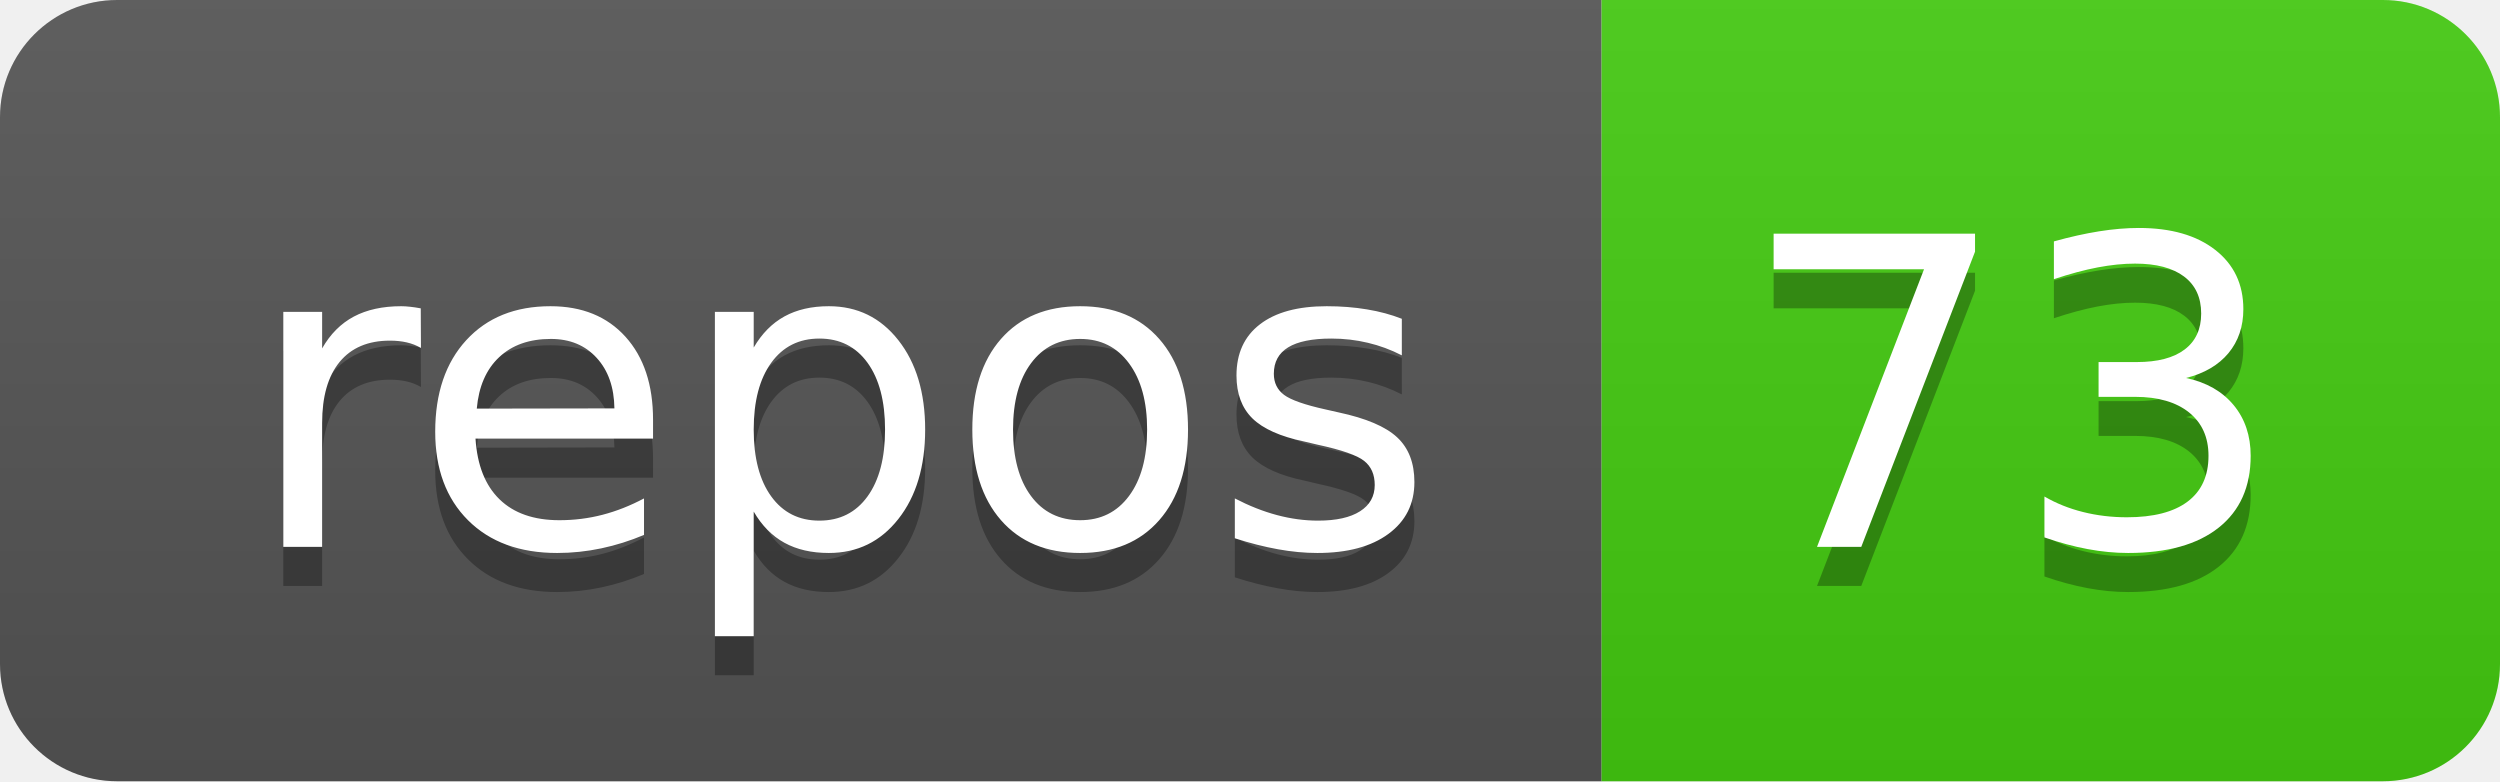
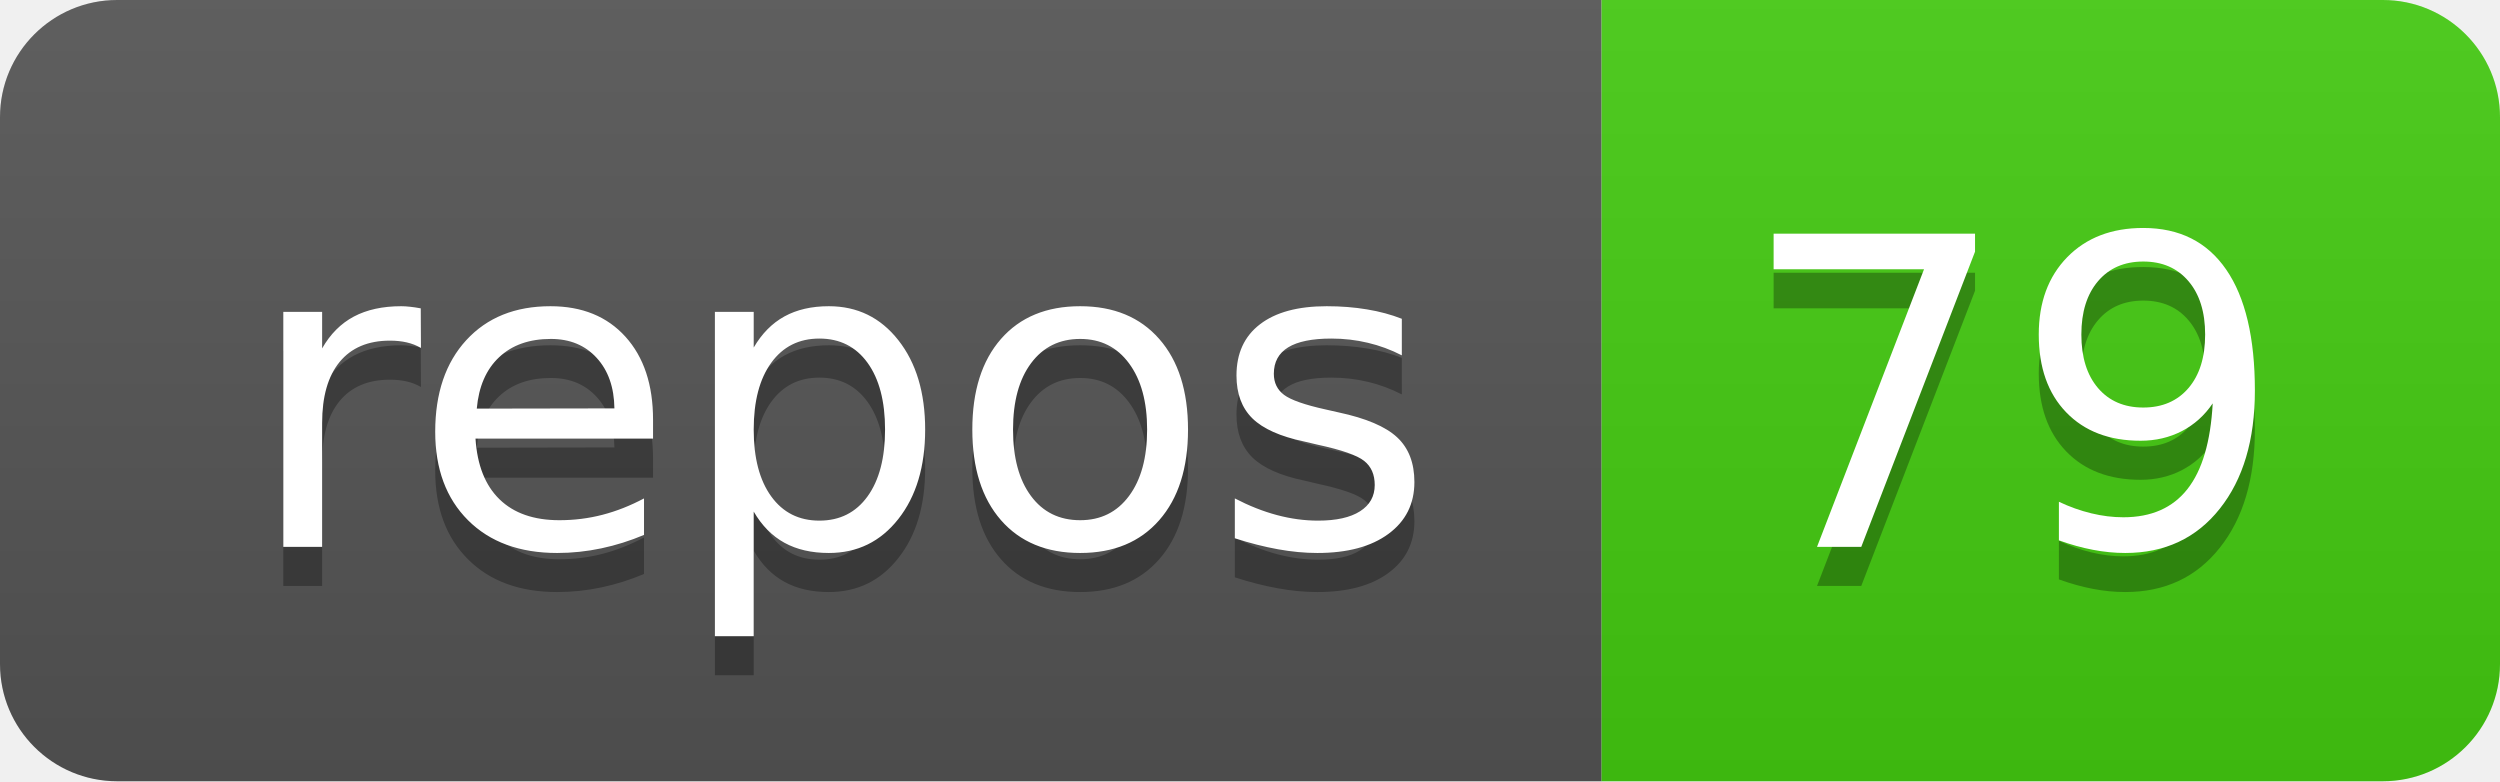
<svg xmlns="http://www.w3.org/2000/svg" width="64" height="20">
  <linearGradient id="b" x2="0" y2="100%">
    <stop offset="0" stop-color="#bbb" stop-opacity=".1" />
    <stop offset="1" stop-opacity=".1" />
  </linearGradient>
  <clipPath id="a">
    <rect width="64" height="20" rx="3" fill="#fff" />
  </clipPath>
  <g clip-path="url(#a)">
    <path fill="#555" d="M0 0h41v20H0z" />
    <path fill="#4c1" d="M41 0h23v20H41z" />
    <path fill="url(#b)" d="M0 0h64v20H0z" />
  </g>
  <g fill="#fff" text-anchor="middle" font-family="DejaVu Sans,Verdana,Geneva,sans-serif" font-size="110">
    <text x="215" y="150" fill="#010101" fill-opacity=".3" transform="scale(.1)" textLength="310">repos</text>
    <text x="215" y="140" transform="scale(.1)" textLength="310">repos</text>
-     <text x="515" y="150" fill="#010101" fill-opacity=".3" transform="scale(.1)" textLength="130">73</text>
-     <text x="515" y="140" transform="scale(.1)" textLength="130">73</text>
+     <text x="515" y="150" fill="#010101" fill-opacity=".3" transform="scale(.1)" textLength="130">79</text>
+     <text x="515" y="140" transform="scale(.1)" textLength="130">79</text>
  </g>
</svg>
